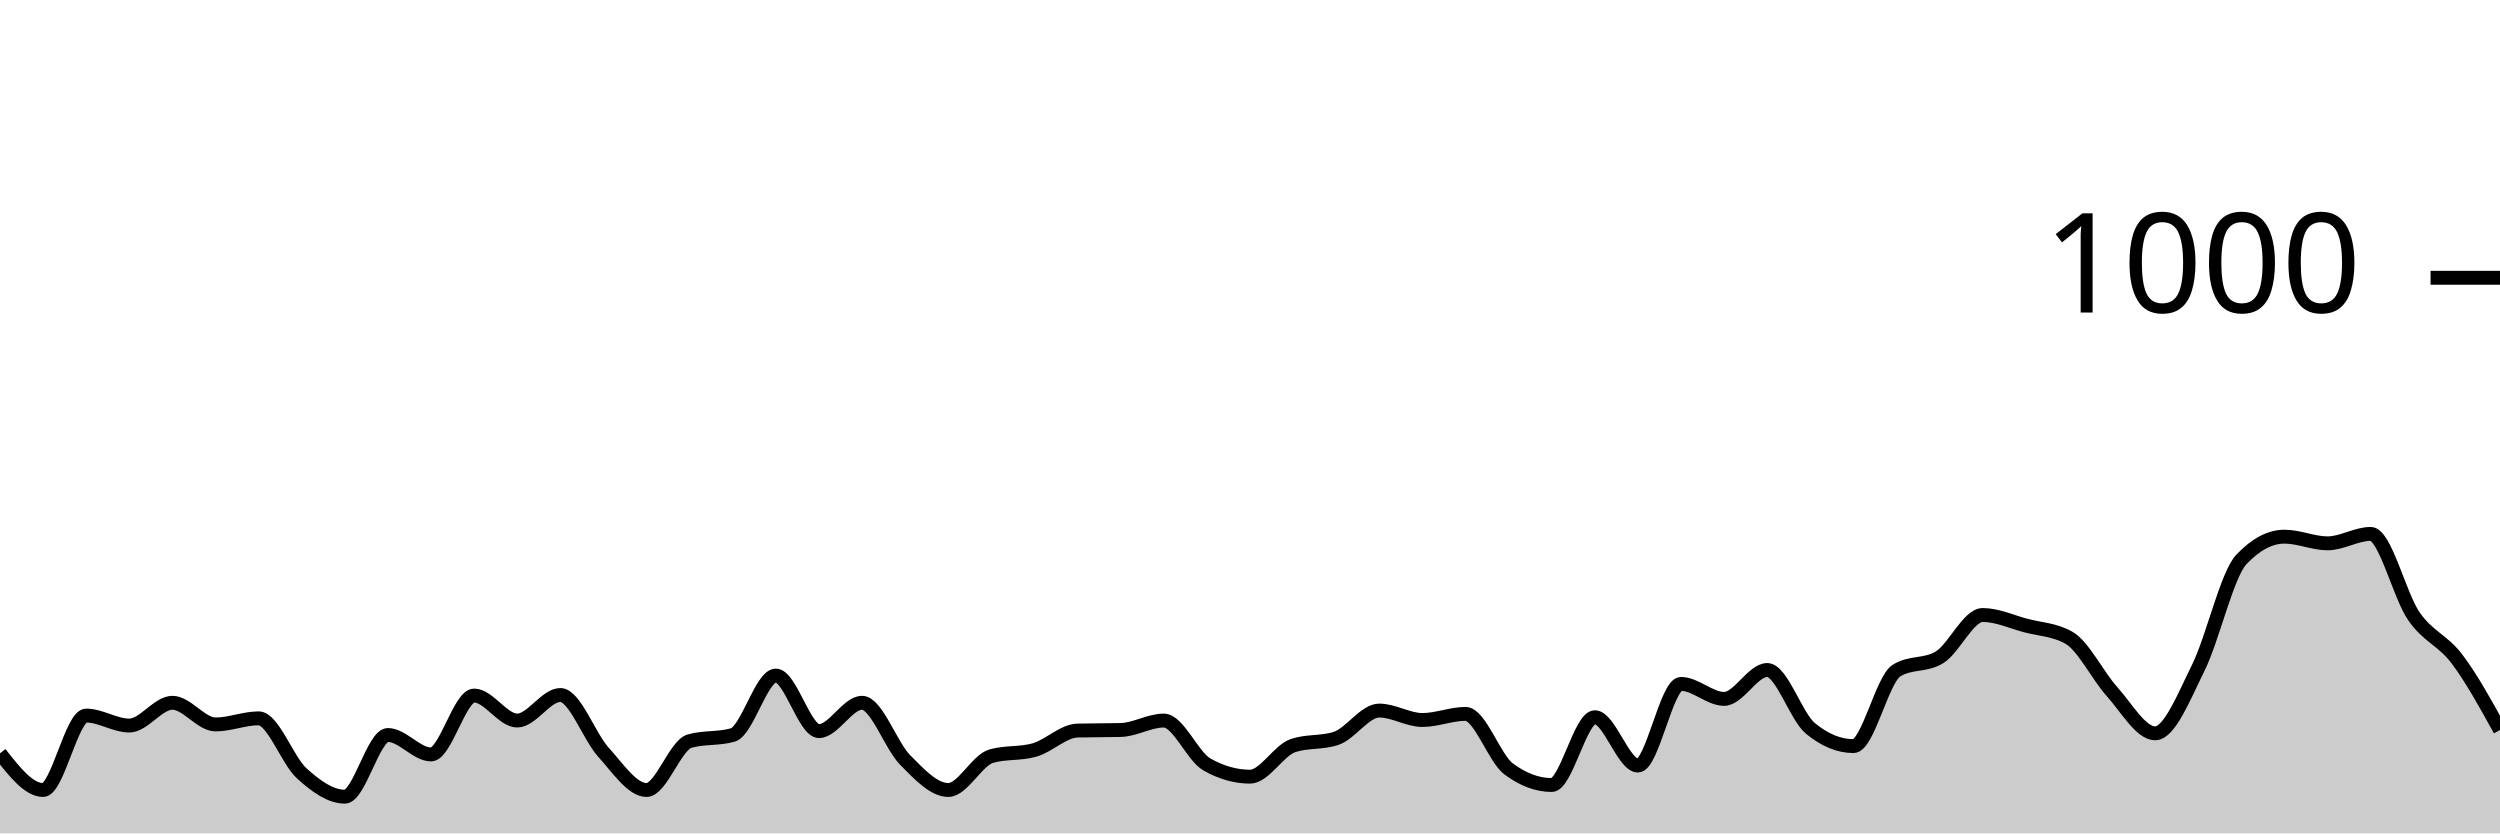
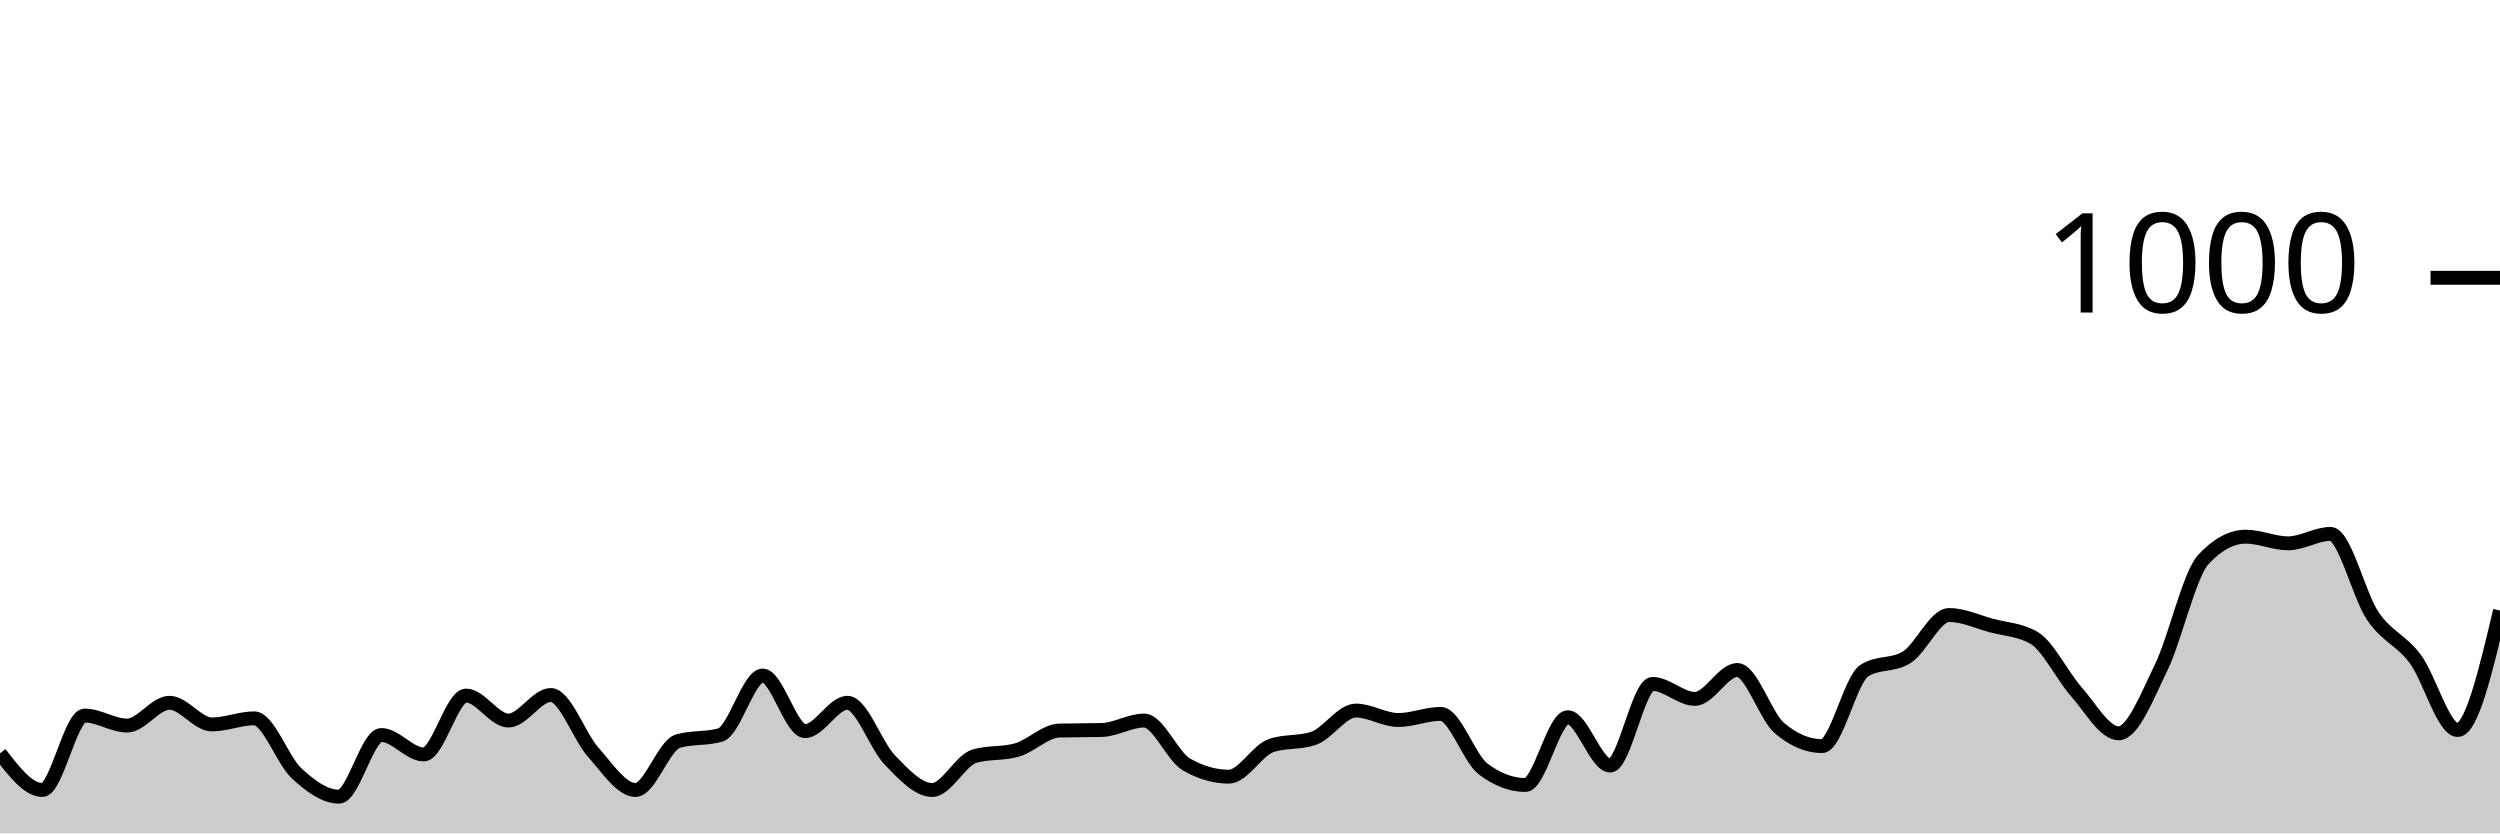
<svg xmlns="http://www.w3.org/2000/svg" viewBox="0 0 180 60">
  <g transform="translate(0,20)">
-     <path class="area" fill="rgba(0, 0, 0, 0.2)" d="M0,34.24C1.034,35.56,2.069,36.88,3.103,36.88C4.138,36.88,5.172,31.52,6.207,31.52C7.241,31.52,8.276,32.24,9.31,32.24C10.345,32.24,11.379,30.6,12.414,30.6C13.448,30.6,14.483,32.16,15.517,32.16C16.552,32.16,17.586,31.72,18.621,31.72C19.655,31.72,20.69,34.74,21.724,35.68C22.759,36.62,23.793,37.36,24.828,37.36C25.862,37.36,26.897,32.92,27.931,32.92C28.966,32.92,30,34.32,31.034,34.32C32.069,34.32,33.103,30.08,34.138,30.08C35.172,30.08,36.207,31.88,37.241,31.88C38.276,31.88,39.31,30.04,40.345,30.04C41.379,30.04,42.414,33.02,43.448,34.16C44.483,35.3,45.517,36.88,46.552,36.88C47.586,36.88,48.621,33.653,49.655,33.36C50.69,33.067,51.724,33.213,52.759,32.92C53.793,32.627,54.828,28.64,55.862,28.64C56.897,28.64,57.931,32.64,58.966,32.64C60,32.64,61.034,30.6,62.069,30.6C63.103,30.6,64.138,33.673,65.172,34.72C66.207,35.767,67.241,36.88,68.276,36.88C69.31,36.88,70.345,34.733,71.379,34.44C72.414,34.147,73.448,34.293,74.483,34C75.517,33.707,76.552,32.627,77.586,32.6C78.621,32.573,79.655,32.587,80.69,32.56C81.724,32.533,82.759,31.88,83.793,31.88C84.828,31.88,85.862,34.453,86.897,35.04C87.931,35.627,88.966,35.92,90,35.92C91.034,35.92,92.069,34.027,93.103,33.68C94.138,33.333,95.172,33.507,96.207,33.16C97.241,32.813,98.276,31.16,99.31,31.16C100.345,31.16,101.379,31.84,102.414,31.84C103.448,31.84,104.483,31.4,105.517,31.4C106.552,31.4,107.586,34.587,108.621,35.36C109.655,36.133,110.69,36.52,111.724,36.52C112.759,36.52,113.793,31.64,114.828,31.64C115.862,31.64,116.897,35.12,117.931,35.12C118.966,35.12,120,29.24,121.034,29.24C122.069,29.24,123.103,30.32,124.138,30.32C125.172,30.32,126.207,28.24,127.241,28.24C128.276,28.24,129.31,31.587,130.345,32.44C131.379,33.293,132.414,33.72,133.448,33.72C134.483,33.72,135.517,28.92,136.552,28.28C137.586,27.64,138.621,27.96,139.655,27.32C140.69,26.68,141.724,24.28,142.759,24.28C143.793,24.28,144.828,24.767,145.862,25.04C146.897,25.313,147.931,25.333,148.966,25.92C150,26.507,151.034,28.653,152.069,29.8C153.103,30.947,154.138,32.8,155.172,32.8C156.207,32.8,157.241,30.167,158.276,28.08C159.31,25.993,160.345,21.373,161.379,20.28C162.414,19.187,163.448,18.64,164.483,18.64C165.517,18.64,166.552,19.12,167.586,19.12C168.621,19.12,169.655,18.44,170.69,18.44C171.724,18.44,172.759,22.86,173.793,24.36C174.828,25.86,175.862,26.073,176.897,27.44C177.931,28.807,178.966,30.683,180,32.56L180,40C178.966,40,177.931,40,176.897,40C175.862,40,174.828,40,173.793,40C172.759,40,171.724,40,170.69,40C169.655,40,168.621,40,167.586,40C166.552,40,165.517,40,164.483,40C163.448,40,162.414,40,161.379,40C160.345,40,159.31,40,158.276,40C157.241,40,156.207,40,155.172,40C154.138,40,153.103,40,152.069,40C151.034,40,150,40,148.966,40C147.931,40,146.897,40,145.862,40C144.828,40,143.793,40,142.759,40C141.724,40,140.69,40,139.655,40C138.621,40,137.586,40,136.552,40C135.517,40,134.483,40,133.448,40C132.414,40,131.379,40,130.345,40C129.31,40,128.276,40,127.241,40C126.207,40,125.172,40,124.138,40C123.103,40,122.069,40,121.034,40C120,40,118.966,40,117.931,40C116.897,40,115.862,40,114.828,40C113.793,40,112.759,40,111.724,40C110.69,40,109.655,40,108.621,40C107.586,40,106.552,40,105.517,40C104.483,40,103.448,40,102.414,40C101.379,40,100.345,40,99.31,40C98.276,40,97.241,40,96.207,40C95.172,40,94.138,40,93.103,40C92.069,40,91.034,40,90,40C88.966,40,87.931,40,86.897,40C85.862,40,84.828,40,83.793,40C82.759,40,81.724,40,80.69,40C79.655,40,78.621,40,77.586,40C76.552,40,75.517,40,74.483,40C73.448,40,72.414,40,71.379,40C70.345,40,69.31,40,68.276,40C67.241,40,66.207,40,65.172,40C64.138,40,63.103,40,62.069,40C61.034,40,60,40,58.966,40C57.931,40,56.897,40,55.862,40C54.828,40,53.793,40,52.759,40C51.724,40,50.69,40,49.655,40C48.621,40,47.586,40,46.552,40C45.517,40,44.483,40,43.448,40C42.414,40,41.379,40,40.345,40C39.31,40,38.276,40,37.241,40C36.207,40,35.172,40,34.138,40C33.103,40,32.069,40,31.034,40C30,40,28.966,40,27.931,40C26.897,40,25.862,40,24.828,40C23.793,40,22.759,40,21.724,40C20.69,40,19.655,40,18.621,40C17.586,40,16.552,40,15.517,40C14.483,40,13.448,40,12.414,40C11.379,40,10.345,40,9.31,40C8.276,40,7.241,40,6.207,40C5.172,40,4.138,40,3.103,40C2.069,40,1.034,40,0,40Z" />
-     <path class="line" stroke="black" fill="none" d="M0,34.24C1.034,35.56,2.069,36.88,3.103,36.88C4.138,36.88,5.172,31.52,6.207,31.52C7.241,31.52,8.276,32.24,9.31,32.24C10.345,32.24,11.379,30.6,12.414,30.6C13.448,30.6,14.483,32.16,15.517,32.16C16.552,32.16,17.586,31.72,18.621,31.72C19.655,31.72,20.69,34.74,21.724,35.68C22.759,36.62,23.793,37.36,24.828,37.36C25.862,37.36,26.897,32.92,27.931,32.92C28.966,32.92,30,34.32,31.034,34.32C32.069,34.32,33.103,30.08,34.138,30.08C35.172,30.08,36.207,31.88,37.241,31.88C38.276,31.88,39.31,30.04,40.345,30.04C41.379,30.04,42.414,33.02,43.448,34.16C44.483,35.3,45.517,36.88,46.552,36.88C47.586,36.88,48.621,33.653,49.655,33.36C50.69,33.067,51.724,33.213,52.759,32.92C53.793,32.627,54.828,28.64,55.862,28.64C56.897,28.64,57.931,32.64,58.966,32.64C60,32.64,61.034,30.6,62.069,30.6C63.103,30.6,64.138,33.673,65.172,34.72C66.207,35.767,67.241,36.88,68.276,36.88C69.31,36.88,70.345,34.733,71.379,34.44C72.414,34.147,73.448,34.293,74.483,34C75.517,33.707,76.552,32.627,77.586,32.6C78.621,32.573,79.655,32.587,80.69,32.56C81.724,32.533,82.759,31.88,83.793,31.88C84.828,31.88,85.862,34.453,86.897,35.04C87.931,35.627,88.966,35.92,90,35.92C91.034,35.92,92.069,34.027,93.103,33.68C94.138,33.333,95.172,33.507,96.207,33.16C97.241,32.813,98.276,31.16,99.31,31.16C100.345,31.16,101.379,31.84,102.414,31.84C103.448,31.84,104.483,31.4,105.517,31.4C106.552,31.4,107.586,34.587,108.621,35.36C109.655,36.133,110.69,36.52,111.724,36.52C112.759,36.52,113.793,31.64,114.828,31.64C115.862,31.64,116.897,35.12,117.931,35.12C118.966,35.12,120,29.24,121.034,29.24C122.069,29.24,123.103,30.32,124.138,30.32C125.172,30.32,126.207,28.24,127.241,28.24C128.276,28.24,129.31,31.587,130.345,32.44C131.379,33.293,132.414,33.72,133.448,33.72C134.483,33.72,135.517,28.92,136.552,28.28C137.586,27.64,138.621,27.96,139.655,27.32C140.69,26.68,141.724,24.28,142.759,24.28C143.793,24.28,144.828,24.767,145.862,25.04C146.897,25.313,147.931,25.333,148.966,25.92C150,26.507,151.034,28.653,152.069,29.8C153.103,30.947,154.138,32.8,155.172,32.8C156.207,32.8,157.241,30.167,158.276,28.08C159.31,25.993,160.345,21.373,161.379,20.28C162.414,19.187,163.448,18.64,164.483,18.64C165.517,18.64,166.552,19.12,167.586,19.12C168.621,19.12,169.655,18.44,170.69,18.44C171.724,18.44,172.759,22.86,173.793,24.36C174.828,25.86,175.862,26.073,176.897,27.44C177.931,28.807,178.966,30.683,180,32.56" />
+     <path class="area" fill="rgba(0, 0, 0, 0.2)" d="M0,34.24C1.017,35.56,2.034,36.88,3.051,36.88C4.068,36.88,5.085,31.52,6.102,31.52C7.119,31.52,8.136,32.24,9.153,32.24C10.169,32.24,11.186,30.6,12.203,30.6C13.22,30.6,14.237,32.16,15.254,32.16C16.271,32.16,17.288,31.72,18.305,31.72C19.322,31.72,20.339,34.74,21.356,35.68C22.373,36.62,23.39,37.36,24.407,37.36C25.424,37.36,26.441,32.92,27.458,32.92C28.475,32.92,29.492,34.32,30.508,34.32C31.525,34.32,32.542,30.08,33.559,30.08C34.576,30.08,35.593,31.88,36.61,31.88C37.627,31.88,38.644,30.04,39.661,30.04C40.678,30.04,41.695,33.02,42.712,34.16C43.729,35.3,44.746,36.88,45.763,36.88C46.78,36.88,47.797,33.653,48.814,33.36C49.831,33.067,50.847,33.213,51.864,32.92C52.881,32.627,53.898,28.64,54.915,28.64C55.932,28.64,56.949,32.64,57.966,32.64C58.983,32.64,60,30.6,61.017,30.6C62.034,30.6,63.051,33.673,64.068,34.72C65.085,35.767,66.102,36.88,67.119,36.88C68.136,36.88,69.153,34.733,70.169,34.44C71.186,34.147,72.203,34.293,73.22,34C74.237,33.707,75.254,32.627,76.271,32.6C77.288,32.573,78.305,32.587,79.322,32.56C80.339,32.533,81.356,31.88,82.373,31.88C83.39,31.88,84.407,34.453,85.424,35.04C86.441,35.627,87.458,35.92,88.475,35.92C89.492,35.92,90.508,34.027,91.525,33.68C92.542,33.333,93.559,33.507,94.576,33.16C95.593,32.813,96.61,31.16,97.627,31.16C98.644,31.16,99.661,31.84,100.678,31.84C101.695,31.84,102.712,31.4,103.729,31.4C104.746,31.4,105.763,34.587,106.78,35.36C107.797,36.133,108.814,36.52,109.831,36.52C110.847,36.52,111.864,31.64,112.881,31.64C113.898,31.64,114.915,35.12,115.932,35.12C116.949,35.12,117.966,29.24,118.983,29.24C120,29.24,121.017,30.32,122.034,30.32C123.051,30.32,124.068,28.24,125.085,28.24C126.102,28.24,127.119,31.587,128.136,32.44C129.153,33.293,130.169,33.72,131.186,33.72C132.203,33.72,133.22,28.92,134.237,28.28C135.254,27.64,136.271,27.96,137.288,27.32C138.305,26.68,139.322,24.28,140.339,24.28C141.356,24.28,142.373,24.767,143.39,25.04C144.407,25.313,145.424,25.333,146.441,25.92C147.458,26.507,148.475,28.653,149.492,29.8C150.508,30.947,151.525,32.8,152.542,32.8C153.559,32.8,154.576,30.167,155.593,28.08C156.61,25.993,157.627,21.373,158.644,20.28C159.661,19.187,160.678,18.64,161.695,18.64C162.712,18.64,163.729,19.12,164.746,19.12C165.763,19.12,166.78,18.44,167.797,18.44C168.814,18.44,169.831,22.86,170.847,24.36C171.864,25.86,172.881,26.073,173.898,27.44C174.915,28.807,175.932,32.56,176.949,32.56C177.966,32.56,178.983,28.26,180,23.96L180,40C178.983,40,177.966,40,176.949,40C175.932,40,174.915,40,173.898,40C172.881,40,171.864,40,170.847,40C169.831,40,168.814,40,167.797,40C166.78,40,165.763,40,164.746,40C163.729,40,162.712,40,161.695,40C160.678,40,159.661,40,158.644,40C157.627,40,156.61,40,155.593,40C154.576,40,153.559,40,152.542,40C151.525,40,150.508,40,149.492,40C148.475,40,147.458,40,146.441,40C145.424,40,144.407,40,143.39,40C142.373,40,141.356,40,140.339,40C139.322,40,138.305,40,137.288,40C136.271,40,135.254,40,134.237,40C133.22,40,132.203,40,131.186,40C130.169,40,129.153,40,128.136,40C127.119,40,126.102,40,125.085,40C124.068,40,123.051,40,122.034,40C121.017,40,120,40,118.983,40C117.966,40,116.949,40,115.932,40C114.915,40,113.898,40,112.881,40C111.864,40,110.847,40,109.831,40C108.814,40,107.797,40,106.78,40C105.763,40,104.746,40,103.729,40C102.712,40,101.695,40,100.678,40C99.661,40,98.644,40,97.627,40C96.61,40,95.593,40,94.576,40C93.559,40,92.542,40,91.525,40C90.508,40,89.492,40,88.475,40C87.458,40,86.441,40,85.424,40C84.407,40,83.39,40,82.373,40C81.356,40,80.339,40,79.322,40C78.305,40,77.288,40,76.271,40C75.254,40,74.237,40,73.22,40C72.203,40,71.186,40,70.169,40C69.153,40,68.136,40,67.119,40C66.102,40,65.085,40,64.068,40C63.051,40,62.034,40,61.017,40C60,40,58.983,40,57.966,40C56.949,40,55.932,40,54.915,40C53.898,40,52.881,40,51.864,40C50.847,40,49.831,40,48.814,40C47.797,40,46.78,40,45.763,40C44.746,40,43.729,40,42.712,40C41.695,40,40.678,40,39.661,40C38.644,40,37.627,40,36.61,40C35.593,40,34.576,40,33.559,40C32.542,40,31.525,40,30.508,40C29.492,40,28.475,40,27.458,40C26.441,40,25.424,40,24.407,40C23.39,40,22.373,40,21.356,40C20.339,40,19.322,40,18.305,40C17.288,40,16.271,40,15.254,40C14.237,40,13.22,40,12.203,40C11.186,40,10.169,40,9.153,40C8.136,40,7.119,40,6.102,40C5.085,40,4.068,40,3.051,40C2.034,40,1.017,40,0,40Z" />
+     <path class="line" stroke="black" fill="none" d="M0,34.24C1.017,35.56,2.034,36.88,3.051,36.88C4.068,36.88,5.085,31.52,6.102,31.52C7.119,31.52,8.136,32.24,9.153,32.24C10.169,32.24,11.186,30.6,12.203,30.6C13.22,30.6,14.237,32.16,15.254,32.16C16.271,32.16,17.288,31.72,18.305,31.72C19.322,31.72,20.339,34.74,21.356,35.68C22.373,36.62,23.39,37.36,24.407,37.36C25.424,37.36,26.441,32.92,27.458,32.92C28.475,32.92,29.492,34.32,30.508,34.32C31.525,34.32,32.542,30.08,33.559,30.08C34.576,30.08,35.593,31.88,36.61,31.88C37.627,31.88,38.644,30.04,39.661,30.04C40.678,30.04,41.695,33.02,42.712,34.16C43.729,35.3,44.746,36.88,45.763,36.88C46.78,36.88,47.797,33.653,48.814,33.36C49.831,33.067,50.847,33.213,51.864,32.92C52.881,32.627,53.898,28.64,54.915,28.64C55.932,28.64,56.949,32.64,57.966,32.64C58.983,32.64,60,30.6,61.017,30.6C62.034,30.6,63.051,33.673,64.068,34.72C65.085,35.767,66.102,36.88,67.119,36.88C68.136,36.88,69.153,34.733,70.169,34.44C71.186,34.147,72.203,34.293,73.22,34C74.237,33.707,75.254,32.627,76.271,32.6C77.288,32.573,78.305,32.587,79.322,32.56C80.339,32.533,81.356,31.88,82.373,31.88C83.39,31.88,84.407,34.453,85.424,35.04C86.441,35.627,87.458,35.92,88.475,35.92C89.492,35.92,90.508,34.027,91.525,33.68C92.542,33.333,93.559,33.507,94.576,33.16C95.593,32.813,96.61,31.16,97.627,31.16C98.644,31.16,99.661,31.84,100.678,31.84C101.695,31.84,102.712,31.4,103.729,31.4C104.746,31.4,105.763,34.587,106.78,35.36C107.797,36.133,108.814,36.52,109.831,36.52C110.847,36.52,111.864,31.64,112.881,31.64C113.898,31.64,114.915,35.12,115.932,35.12C116.949,35.12,117.966,29.24,118.983,29.24C120,29.24,121.017,30.32,122.034,30.32C123.051,30.32,124.068,28.24,125.085,28.24C126.102,28.24,127.119,31.587,128.136,32.44C129.153,33.293,130.169,33.72,131.186,33.72C132.203,33.72,133.22,28.92,134.237,28.28C135.254,27.64,136.271,27.96,137.288,27.32C138.305,26.68,139.322,24.28,140.339,24.28C141.356,24.28,142.373,24.767,143.39,25.04C144.407,25.313,145.424,25.333,146.441,25.92C147.458,26.507,148.475,28.653,149.492,29.8C150.508,30.947,151.525,32.8,152.542,32.8C153.559,32.8,154.576,30.167,155.593,28.08C156.61,25.993,157.627,21.373,158.644,20.28C159.661,19.187,160.678,18.64,161.695,18.64C162.712,18.64,163.729,19.12,164.746,19.12C165.763,19.12,166.78,18.44,167.797,18.44C168.814,18.44,169.831,22.86,170.847,24.36C171.864,25.86,172.881,26.073,173.898,27.44C174.915,28.807,175.932,32.56,176.949,32.56C177.966,32.56,178.983,28.26,180,23.96" />
    <path class="axis-ceiling" stroke-width="1" stroke="black" fill="none" d="M175,0L180,0" />
    <text class="axis-ceiling-label" font-family="sans-serif" text-anchor="end" font-size="10px" x="170" y="2.5">1000</text>
  </g>
</svg>
